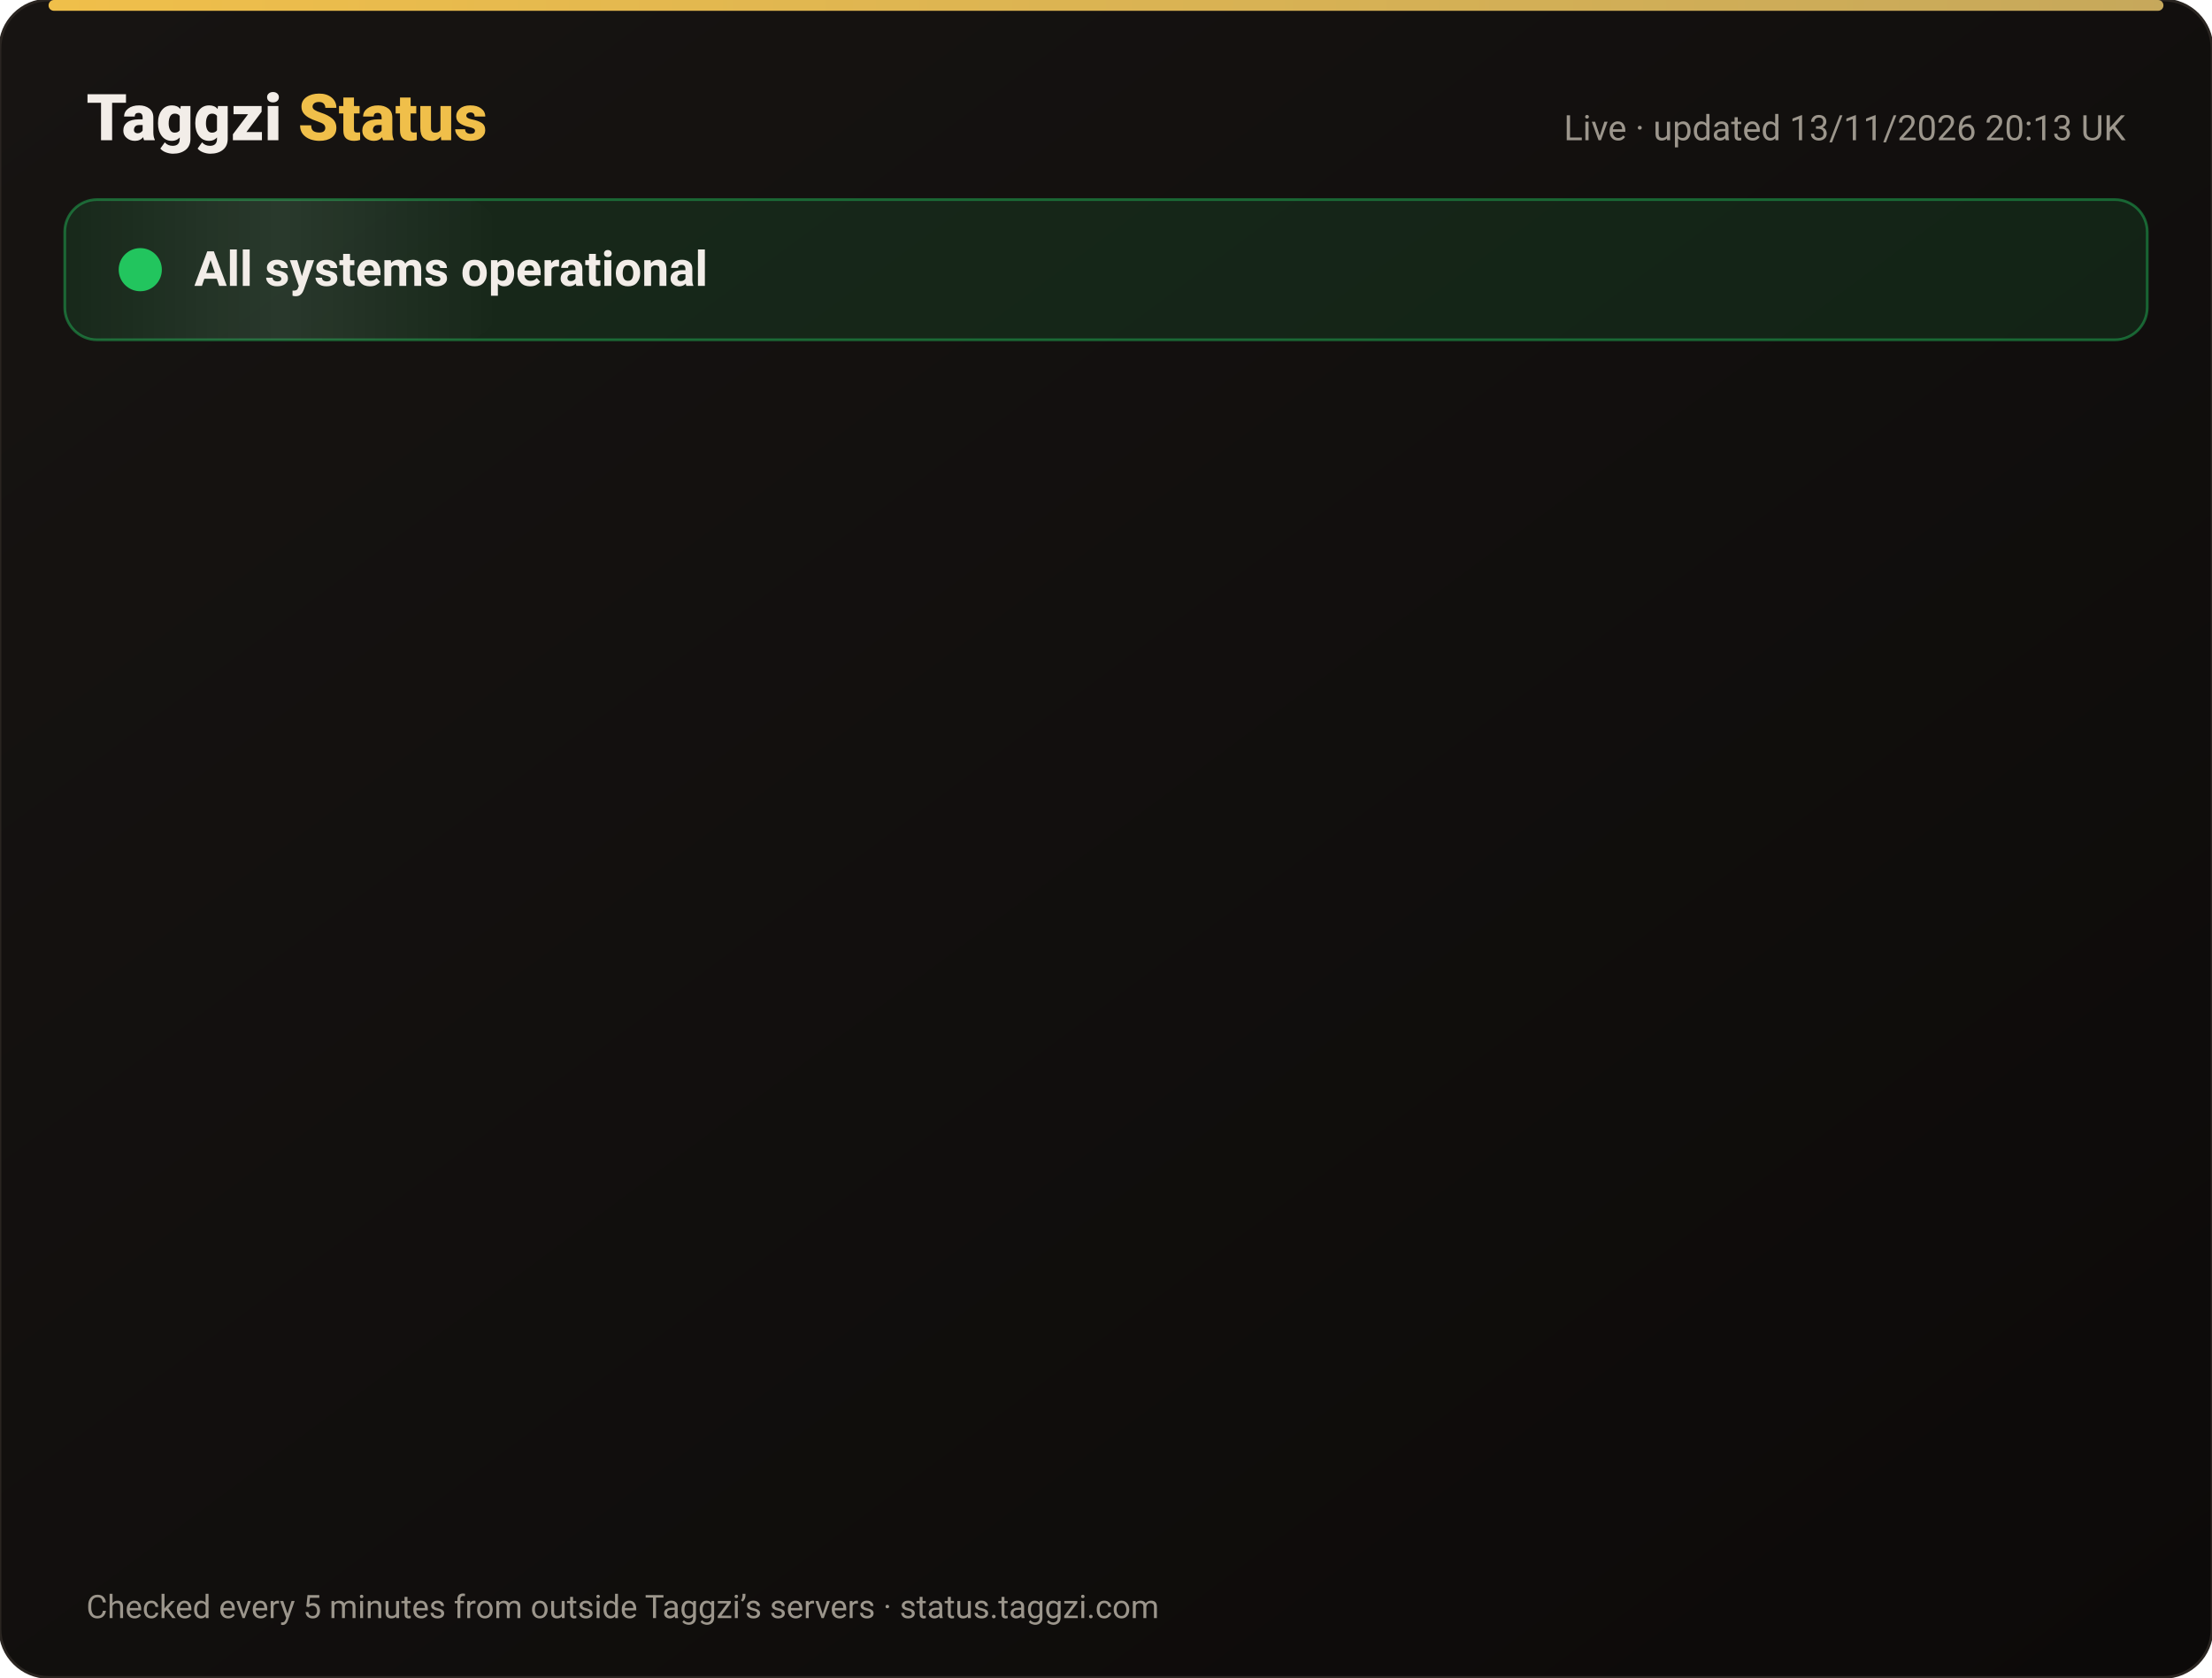
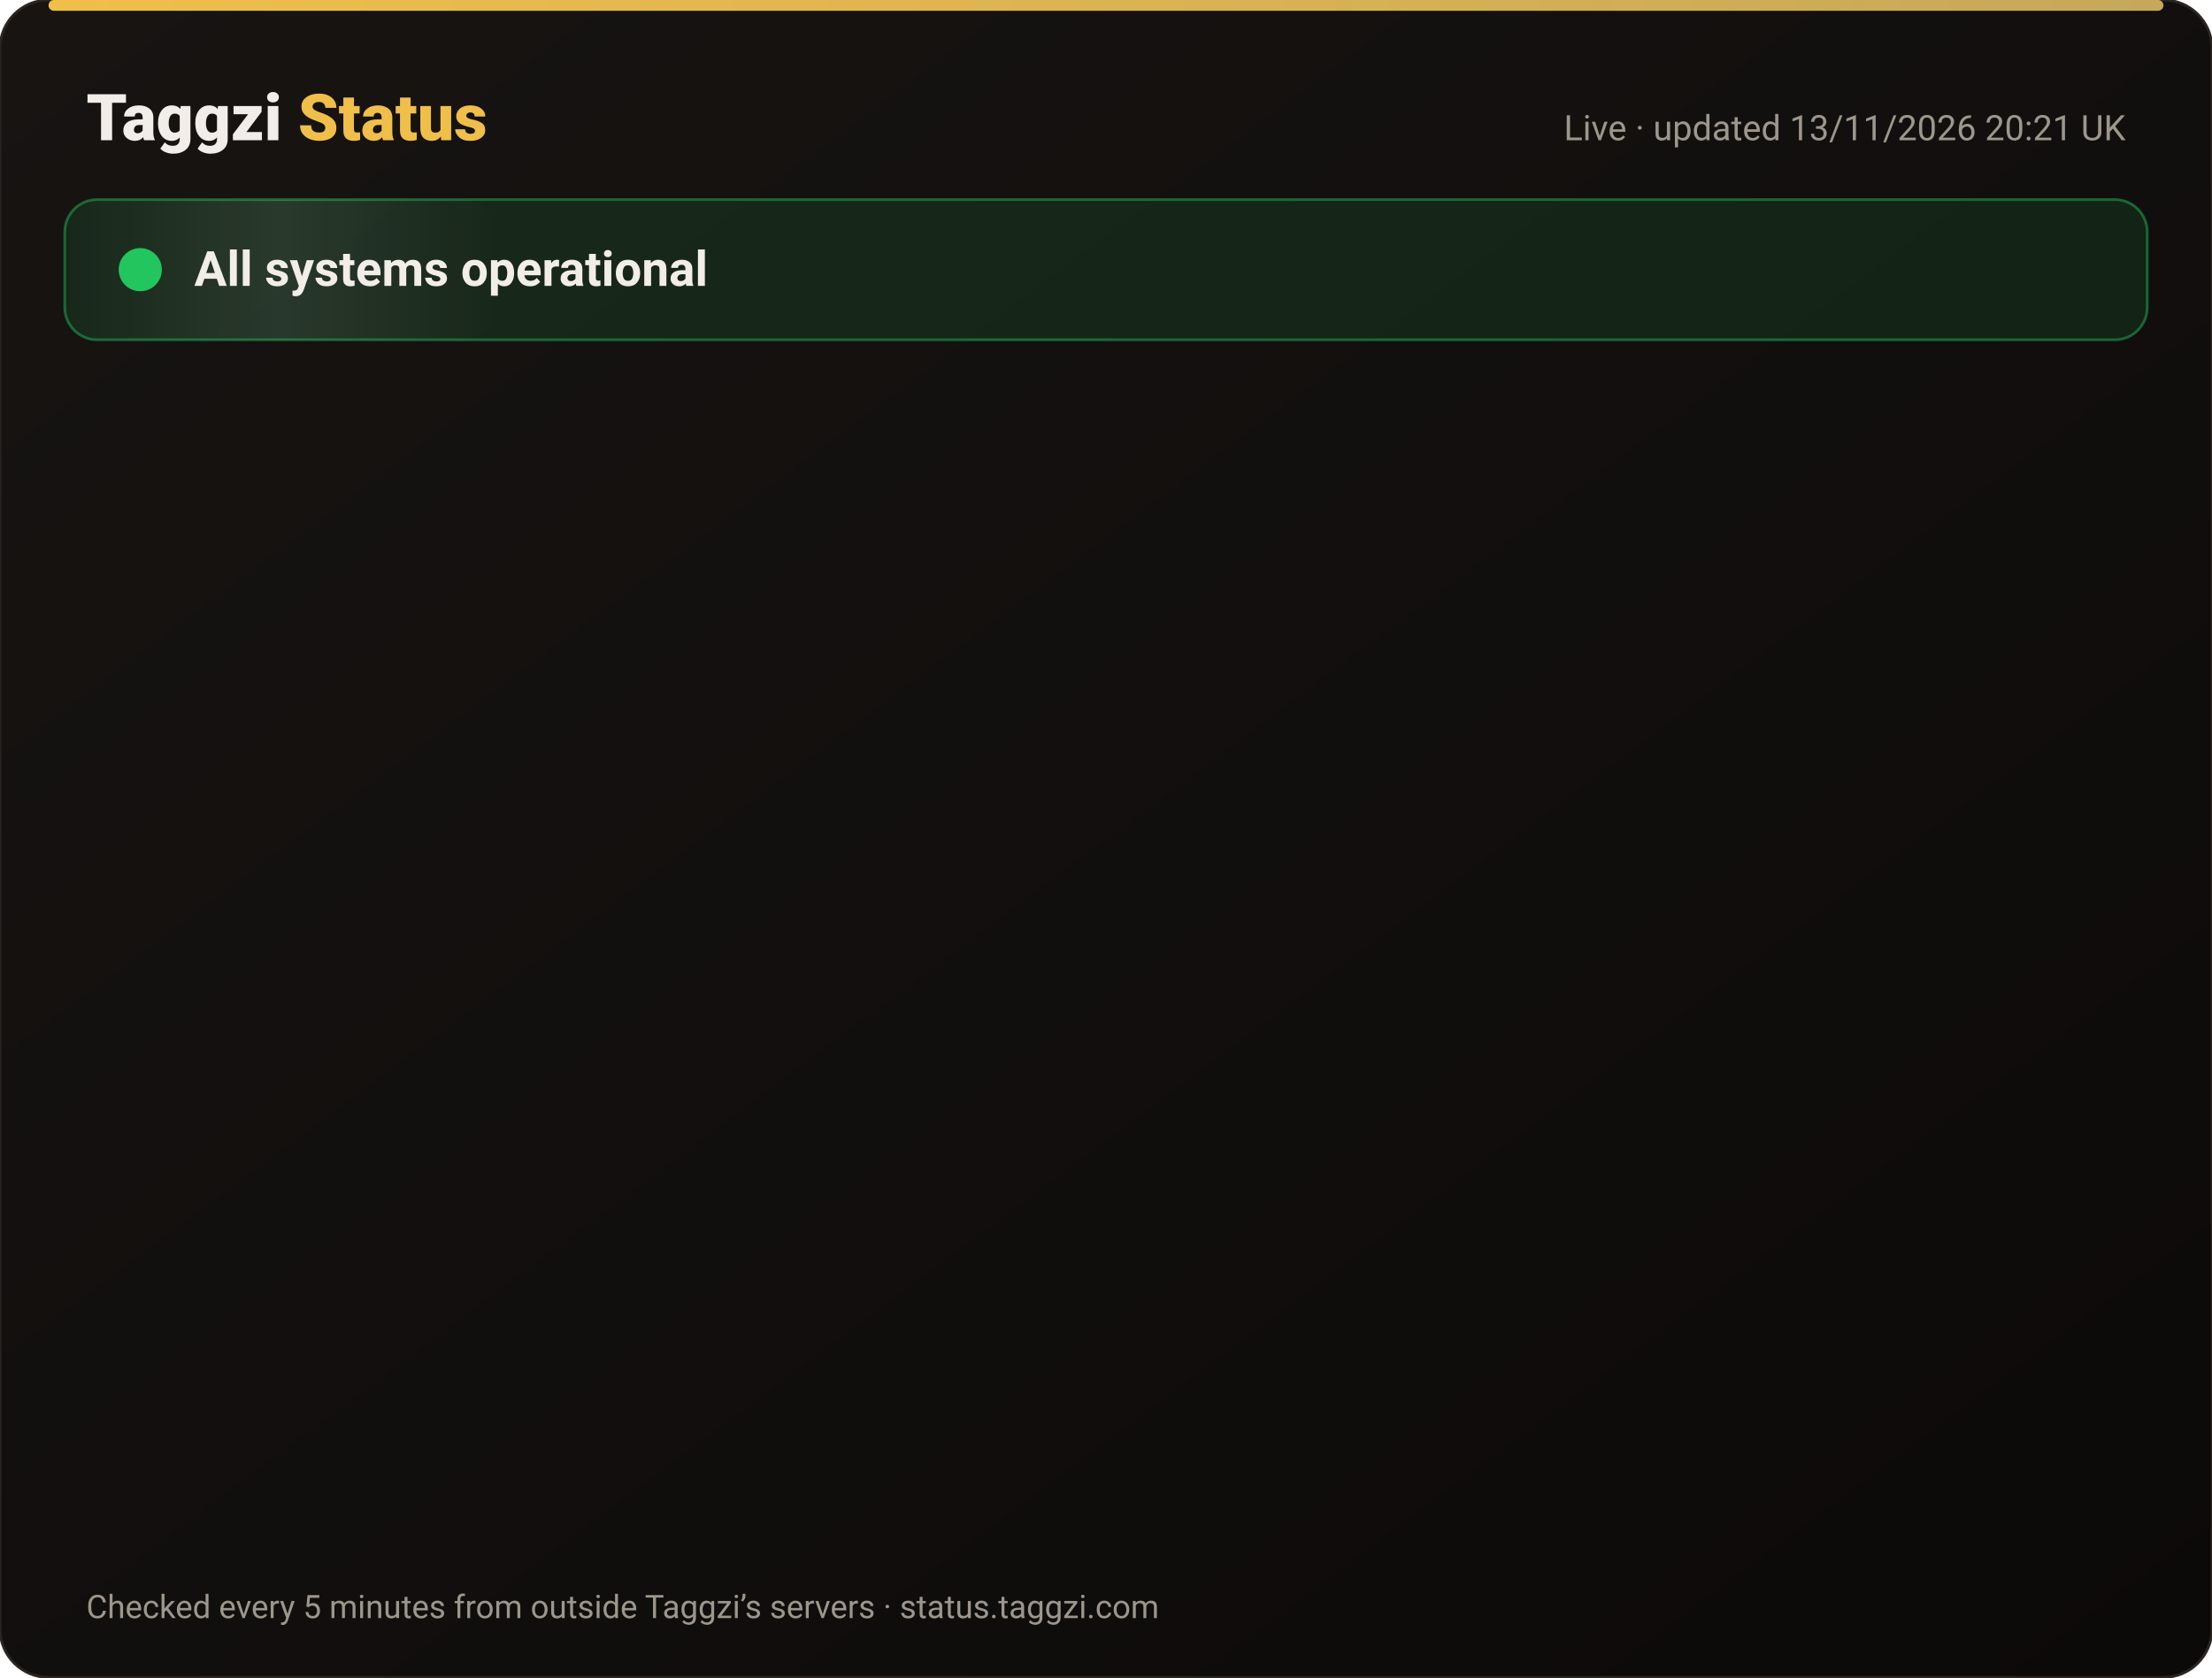
<svg xmlns="http://www.w3.org/2000/svg" width="820" height="622" viewBox="0 0 820 622" font-family="-apple-system,Segoe UI,Roboto,Helvetica,Arial,sans-serif">
  <defs>
    <linearGradient id="bg" x1="0" y1="0" x2="1" y2="1">
      <stop offset="0" stop-color="#171412" />
      <stop offset="1" stop-color="#0C0A09" />
    </linearGradient>
    <linearGradient id="gold" x1="0" x2="1">
      <stop offset="0" stop-color="#F0BF4A" />
      <stop offset="1" stop-color="#c6a85b" />
    </linearGradient>
    <linearGradient id="shine" x1="0" x2="1">
      <stop offset="0" stop-color="#fff" stop-opacity="0" />
      <stop offset=".5" stop-color="#fff" stop-opacity=".08" />
      <stop offset="1" stop-color="#fff" stop-opacity="0" />
    </linearGradient>
  </defs>
  <rect width="820" height="622" rx="18" fill="url(#bg)" stroke="#2a2521" />
  <rect x="18" y="0" width="784" height="4" rx="2" fill="url(#gold)" />
  <text x="32" y="52" font-size="24" font-weight="800" fill="#F2EDE8">Taggzi <tspan fill="#F0BF4A">Status</tspan>
  </text>
-   <text x="788" y="52" font-size="13" fill="#9C968C" text-anchor="end">Live · updated 13/11/2026 20:13 UK</text>
+   <text x="788" y="52" font-size="13" fill="#9C968C" text-anchor="end">Live · updated 13/11/2026 20:21 UK</text>
  <rect x="24" y="74" width="772" height="52" rx="12" fill="#22c55e" fill-opacity=".12" stroke="#22c55e" stroke-opacity=".45" />
  <rect x="24" y="74" width="160" height="52" rx="12" fill="url(#shine)">
    <animate attributeName="x" from="-160" to="820" dur="4s" repeatCount="indefinite" />
  </rect>
  <circle cx="52" cy="100" r="7" fill="#22c55e" />
  <circle cx="52" cy="100" r="7" fill="none" stroke="#22c55e" stroke-width="2">
    <animate attributeName="r" values="7;15;7" dur="2s" repeatCount="indefinite" />
    <animate attributeName="opacity" values=".9;0;.9" dur="2s" repeatCount="indefinite" />
  </circle>
  <text x="72" y="106" font-size="18" font-weight="700" fill="#F2EDE8">All systems operational</text>
  <g opacity="0">
    <animate attributeName="opacity" from="0" to="1" begin="0.00s" dur=".6s" fill="freeze" />
    <line x1="32" y1="188" x2="788" y2="188" stroke="#2a2521" />
    <circle cx="44" cy="166" r="6" fill="#22c55e">
      <animate attributeName="opacity" values="1;.45;1" dur="2.4s" begin="0.00s" repeatCount="indefinite" />
    </circle>
    <text x="62" y="171" font-size="15" font-weight="650" fill="#F2EDE8">Website</text>
    <text x="630" y="171" font-size="13" fill="#9C968C" text-anchor="end">99.97% uptime</text>
    <rect x="648" y="154" width="140" height="24" rx="12" fill="#22c55e" fill-opacity=".14" stroke="#22c55e" stroke-opacity=".5" />
    <text x="718" y="171" font-size="12" font-weight="700" fill="#22c55e" text-anchor="middle">Operational</text>
  </g>
  <g opacity="0">
    <animate attributeName="opacity" from="0" to="1" begin="0.15s" dur=".6s" fill="freeze" />
    <line x1="32" y1="234" x2="788" y2="234" stroke="#2a2521" />
    <circle cx="44" cy="212" r="6" fill="#22c55e">
      <animate attributeName="opacity" values="1;.45;1" dur="2.4s" begin="0.15s" repeatCount="indefinite" />
    </circle>
    <text x="62" y="217" font-size="15" font-weight="650" fill="#F2EDE8">Tag scans</text>
    <text x="630" y="217" font-size="13" fill="#9C968C" text-anchor="end">99.97% uptime</text>
    <rect x="648" y="200" width="140" height="24" rx="12" fill="#22c55e" fill-opacity=".14" stroke="#22c55e" stroke-opacity=".5" />
    <text x="718" y="217" font-size="12" font-weight="700" fill="#22c55e" text-anchor="middle">Operational</text>
  </g>
  <g opacity="0">
    <animate attributeName="opacity" from="0" to="1" begin="0.30s" dur=".6s" fill="freeze" />
    <line x1="32" y1="280" x2="788" y2="280" stroke="#2a2521" />
    <circle cx="44" cy="258" r="6" fill="#22c55e">
      <animate attributeName="opacity" values="1;.45;1" dur="2.4s" begin="0.30s" repeatCount="indefinite" />
    </circle>
    <text x="62" y="263" font-size="15" font-weight="650" fill="#F2EDE8">Manual tag lookup</text>
    <text x="630" y="263" font-size="13" fill="#9C968C" text-anchor="end">99.97% uptime</text>
    <rect x="648" y="246" width="140" height="24" rx="12" fill="#22c55e" fill-opacity=".14" stroke="#22c55e" stroke-opacity=".5" />
    <text x="718" y="263" font-size="12" font-weight="700" fill="#22c55e" text-anchor="middle">Operational</text>
  </g>
  <g opacity="0">
    <animate attributeName="opacity" from="0" to="1" begin="0.45s" dur=".6s" fill="freeze" />
    <line x1="32" y1="326" x2="788" y2="326" stroke="#2a2521" />
    <circle cx="44" cy="304" r="6" fill="#22c55e">
      <animate attributeName="opacity" values="1;.45;1" dur="2.4s" begin="0.45s" repeatCount="indefinite" />
    </circle>
    <text x="62" y="309" font-size="15" font-weight="650" fill="#F2EDE8">App &amp; login</text>
    <text x="630" y="309" font-size="13" fill="#9C968C" text-anchor="end">99.97% uptime</text>
    <rect x="648" y="292" width="140" height="24" rx="12" fill="#22c55e" fill-opacity=".14" stroke="#22c55e" stroke-opacity=".5" />
    <text x="718" y="309" font-size="12" font-weight="700" fill="#22c55e" text-anchor="middle">Operational</text>
  </g>
  <g opacity="0">
    <animate attributeName="opacity" from="0" to="1" begin="0.60s" dur=".6s" fill="freeze" />
    <line x1="32" y1="372" x2="788" y2="372" stroke="#2a2521" />
    <circle cx="44" cy="350" r="6" fill="#22c55e">
      <animate attributeName="opacity" values="1;.45;1" dur="2.4s" begin="0.60s" repeatCount="indefinite" />
    </circle>
    <text x="62" y="355" font-size="15" font-weight="650" fill="#F2EDE8">Community alerts</text>
    <text x="630" y="355" font-size="13" fill="#9C968C" text-anchor="end">99.97% uptime</text>
    <rect x="648" y="338" width="140" height="24" rx="12" fill="#22c55e" fill-opacity=".14" stroke="#22c55e" stroke-opacity=".5" />
    <text x="718" y="355" font-size="12" font-weight="700" fill="#22c55e" text-anchor="middle">Operational</text>
  </g>
  <g opacity="0">
    <animate attributeName="opacity" from="0" to="1" begin="0.75s" dur=".6s" fill="freeze" />
    <line x1="32" y1="418" x2="788" y2="418" stroke="#2a2521" />
    <circle cx="44" cy="396" r="6" fill="#22c55e">
      <animate attributeName="opacity" values="1;.45;1" dur="2.4s" begin="0.75s" repeatCount="indefinite" />
    </circle>
    <text x="62" y="401" font-size="15" font-weight="650" fill="#F2EDE8">Private calling</text>
    <text x="630" y="401" font-size="13" fill="#9C968C" text-anchor="end">99.97% uptime</text>
    <rect x="648" y="384" width="140" height="24" rx="12" fill="#22c55e" fill-opacity=".14" stroke="#22c55e" stroke-opacity=".5" />
    <text x="718" y="401" font-size="12" font-weight="700" fill="#22c55e" text-anchor="middle">Operational</text>
  </g>
  <g opacity="0">
    <animate attributeName="opacity" from="0" to="1" begin="0.90s" dur=".6s" fill="freeze" />
    <line x1="32" y1="464" x2="788" y2="464" stroke="#2a2521" />
    <circle cx="44" cy="442" r="6" fill="#22c55e">
      <animate attributeName="opacity" values="1;.45;1" dur="2.4s" begin="0.90s" repeatCount="indefinite" />
    </circle>
    <text x="62" y="447" font-size="15" font-weight="650" fill="#F2EDE8">Payments</text>
    <text x="630" y="447" font-size="13" fill="#9C968C" text-anchor="end">99.96% uptime</text>
    <rect x="648" y="430" width="140" height="24" rx="12" fill="#22c55e" fill-opacity=".14" stroke="#22c55e" stroke-opacity=".5" />
    <text x="718" y="447" font-size="12" font-weight="700" fill="#22c55e" text-anchor="middle">Operational</text>
  </g>
  <g opacity="0">
    <animate attributeName="opacity" from="0" to="1" begin="1.05s" dur=".6s" fill="freeze" />
    <line x1="32" y1="510" x2="788" y2="510" stroke="#2a2521" />
    <circle cx="44" cy="488" r="6" fill="#22c55e">
      <animate attributeName="opacity" values="1;.45;1" dur="2.4s" begin="1.05s" repeatCount="indefinite" />
    </circle>
    <text x="62" y="493" font-size="15" font-weight="650" fill="#F2EDE8">Email &amp; support</text>
    <text x="630" y="493" font-size="13" fill="#9C968C" text-anchor="end">99.97% uptime</text>
    <rect x="648" y="476" width="140" height="24" rx="12" fill="#22c55e" fill-opacity=".14" stroke="#22c55e" stroke-opacity=".5" />
    <text x="718" y="493" font-size="12" font-weight="700" fill="#22c55e" text-anchor="middle">Operational</text>
  </g>
  <g opacity="0">
    <animate attributeName="opacity" from="0" to="1" begin="1.20s" dur=".6s" fill="freeze" />
    <line x1="32" y1="556" x2="788" y2="556" stroke="#2a2521" />
    <circle cx="44" cy="534" r="6" fill="#22c55e">
      <animate attributeName="opacity" values="1;.45;1" dur="2.4s" begin="1.20s" repeatCount="indefinite" />
    </circle>
    <text x="62" y="539" font-size="15" font-weight="650" fill="#F2EDE8">Secure connection (SSL)</text>
    <text x="630" y="539" font-size="13" fill="#9C968C" text-anchor="end">100.00% uptime</text>
    <rect x="648" y="522" width="140" height="24" rx="12" fill="#22c55e" fill-opacity=".14" stroke="#22c55e" stroke-opacity=".5" />
    <text x="718" y="539" font-size="12" font-weight="700" fill="#22c55e" text-anchor="middle">Operational</text>
  </g>
  <text x="32" y="600" font-size="12" fill="#9C968C">Checked every 5 minutes from outside Taggzi’s servers · status.taggzi.com</text>
</svg>
